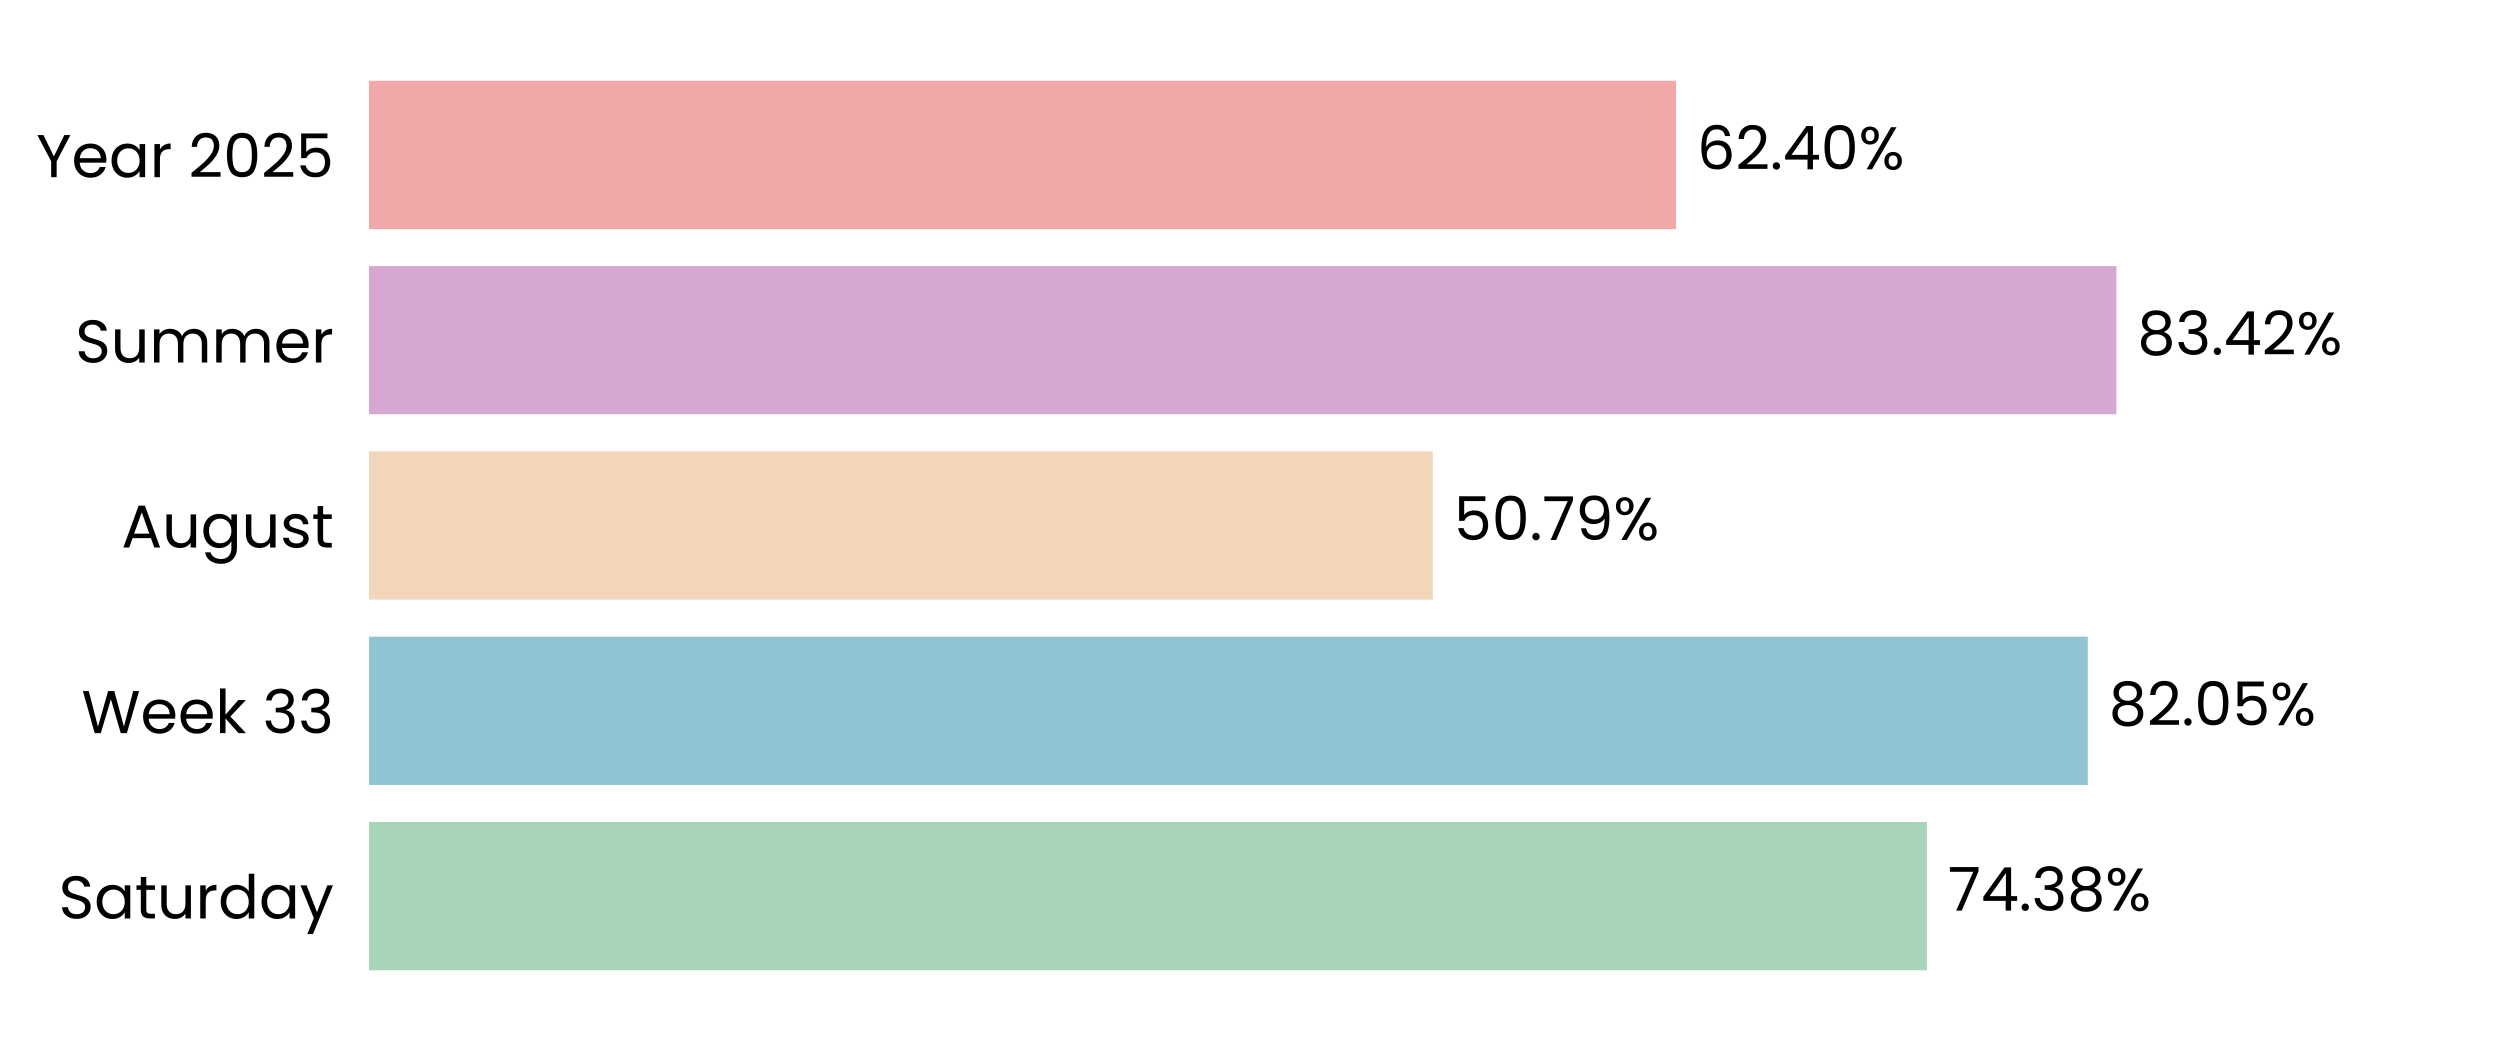
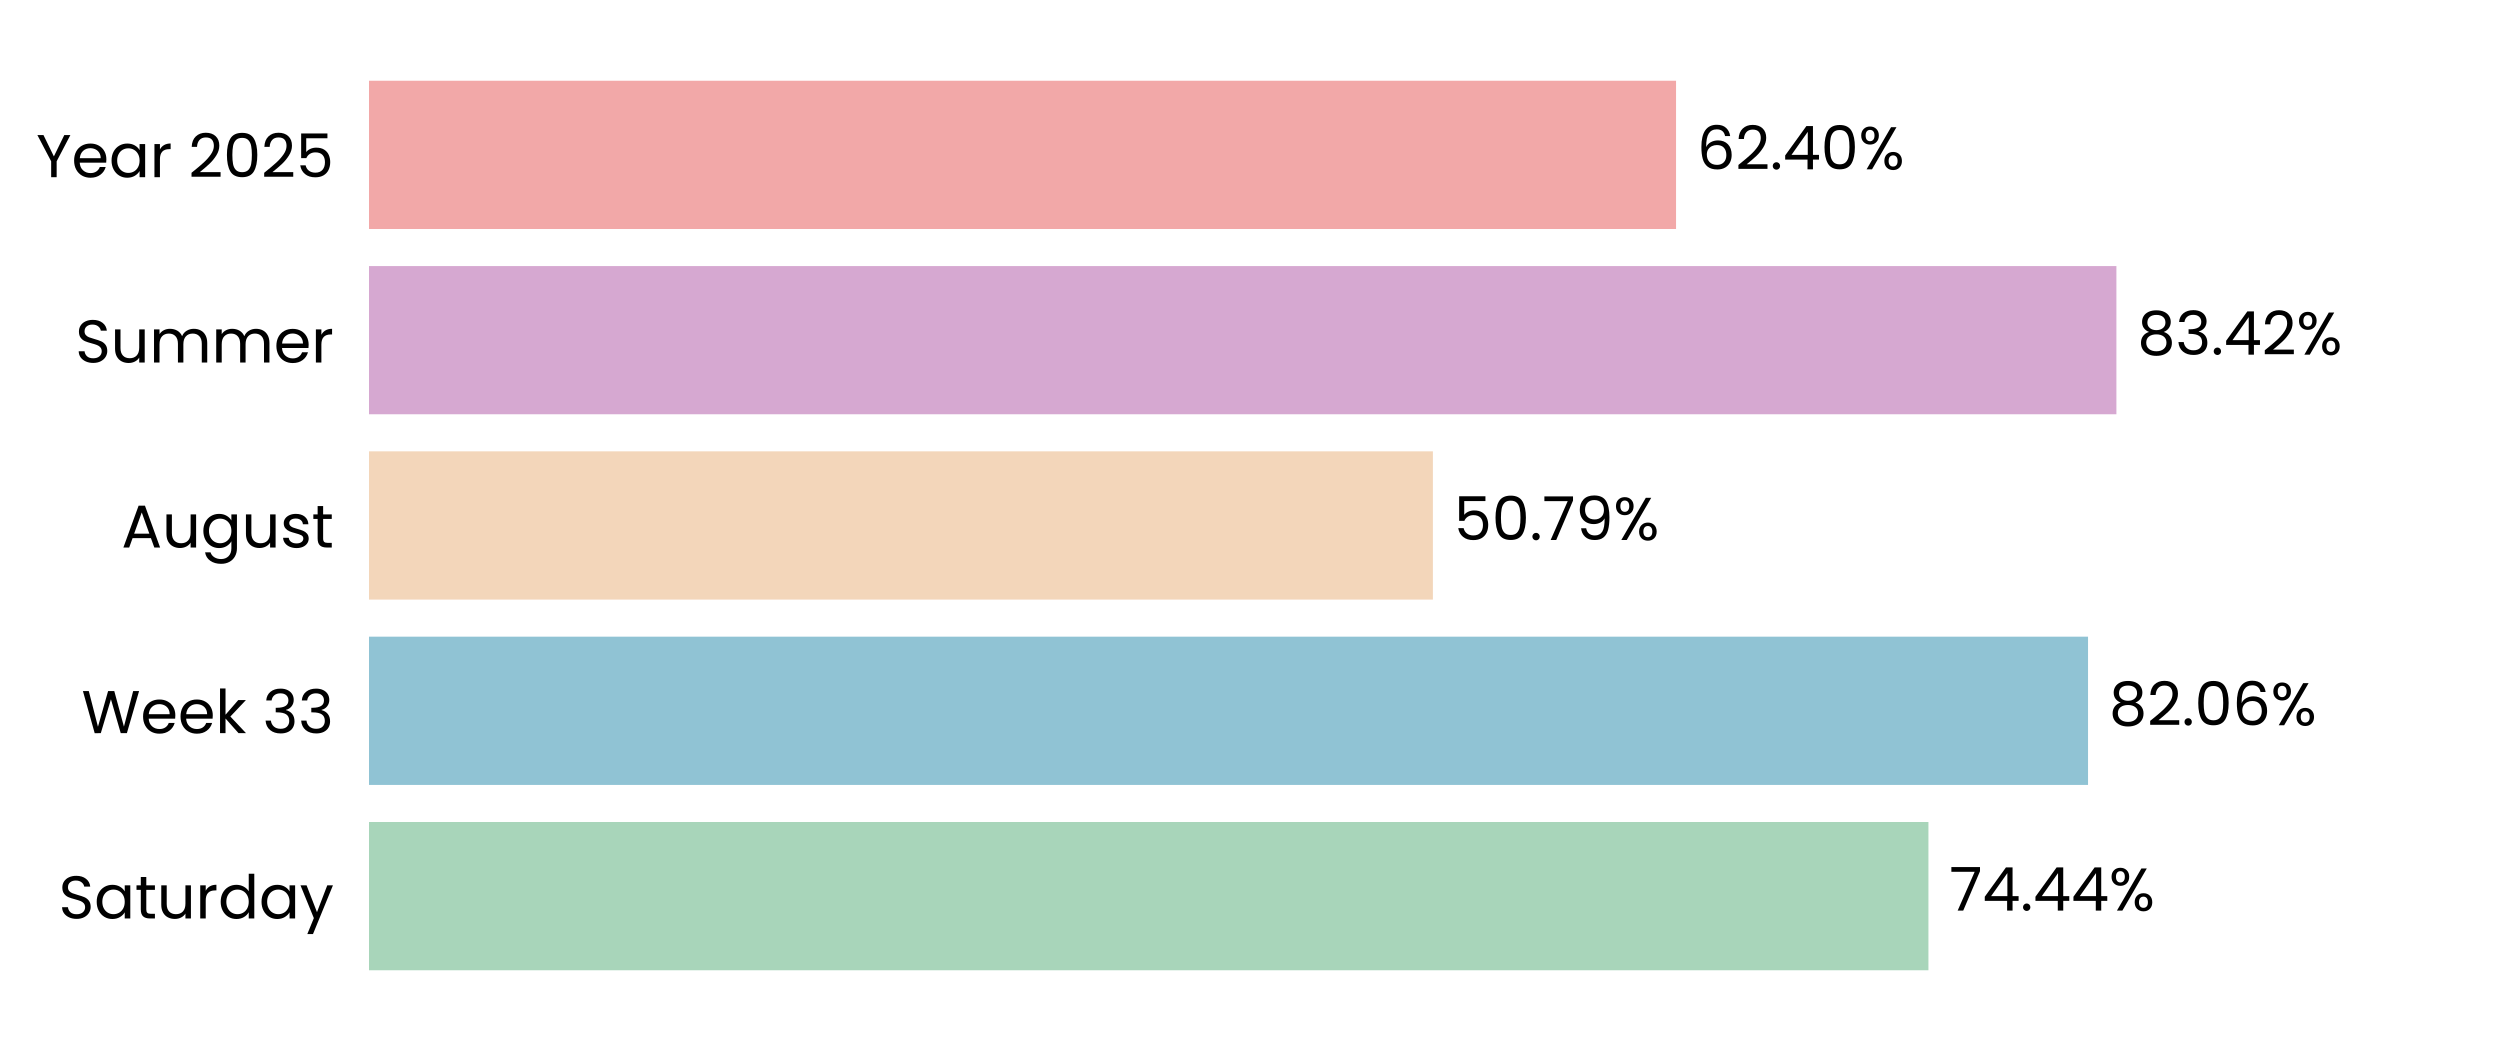
<svg xmlns="http://www.w3.org/2000/svg" xmlns:xlink="http://www.w3.org/1999/xlink" width="496.691pt" height="208.8pt" viewBox="0 0 496.691 208.8" version="1.1">
  <defs>
    <style type="text/css">*{stroke-linejoin: round; stroke-linecap: butt}</style>
  </defs>
  <g id="figure_1">
    <g id="patch_1">
      <path d="M 0 208.8  L 496.691 208.8  L 496.691 0  L 0 0  L 0 208.8  z " style="fill: none" />
    </g>
    <g id="axes_1">
      <g id="patch_2">
        <path d="M 73.311 201.6  L 489.491 201.6  L 489.491 7.2  L 73.311 7.2  L 73.311 201.6  z " style="fill: none" />
      </g>
      <g id="patch_3">
-         <path d="M 73.311 192.764  L 382.845 192.764  L 382.845 163.309  L 73.311 163.309  z " clip-path="url(#p78192dab94)" style="fill: #a8d5ba" />
+         <path d="M 73.311 192.764  L 383.134 192.764  L 383.134 163.309  L 73.311 163.309  z " clip-path="url(#pa55450fbe6)" style="fill: #a8d5ba" />
      </g>
      <g id="patch_4">
-         <path d="M 73.311 155.945  L 414.802 155.945  L 414.802 126.491  L 73.311 126.491  z " clip-path="url(#p78192dab94)" style="fill: #90c3d4" />
+         <path d="M 73.311 155.945  L 414.843 155.945  L 414.843 126.491  L 73.311 126.491  z " clip-path="url(#pa55450fbe6)" style="fill: #90c3d4" />
      </g>
      <g id="patch_5">
-         <path d="M 73.311 119.127  L 284.674 119.127  L 284.674 89.673  L 73.311 89.673  z " clip-path="url(#p78192dab94)" style="fill: #f3d6ba" />
+         <path d="M 73.311 119.127  L 284.683 119.127  L 284.683 89.673  L 73.311 89.673  z " clip-path="url(#pa55450fbe6)" style="fill: #f3d6ba" />
      </g>
      <g id="patch_6">
-         <path d="M 73.311 82.309  L 420.477 82.309  L 420.477 52.855  L 73.311 52.855  z " clip-path="url(#p78192dab94)" style="fill: #d6a8d1" />
+         <path d="M 73.311 82.309  L 420.48 82.309  L 420.48 52.855  L 73.311 52.855  z " clip-path="url(#pa55450fbe6)" style="fill: #d6a8d1" />
      </g>
      <g id="patch_7">
-         <path d="M 73.311 45.491  L 332.989 45.491  L 332.989 16.036  L 73.311 16.036  z " clip-path="url(#p78192dab94)" style="fill: #f2a8a8" />
+         <path d="M 73.311 45.491  L 332.99 45.491  L 332.99 16.036  L 73.311 16.036  z " clip-path="url(#pa55450fbe6)" style="fill: #f2a8a8" />
      </g>
      <g id="matplotlib.axis_1">
        <g id="ytick_1">
          <g id="text_1">
            <g transform="translate(11.65312 182.4764) scale(0.12 -0.12)">
              <defs>
                <path id="Poppins-Regular-53" d="M 1907 -45  Q 1466 -45 1117 112  Q 768 269 569 547  Q 371 826 365 1190  L 986 1190  Q 1018 877 1245 662  Q 1472 448 1907 448  Q 2323 448 2563 656  Q 2803 864 2803 1190  Q 2803 1446 2662 1606  Q 2522 1766 2310 1849  Q 2099 1933 1741 2029  Q 1299 2144 1033 2259  Q 768 2374 579 2620  Q 390 2867 390 3283  Q 390 3648 576 3929  Q 762 4211 1098 4364  Q 1434 4518 1869 4518  Q 2496 4518 2896 4204  Q 3296 3891 3347 3373  L 2707 3373  Q 2675 3629 2438 3824  Q 2202 4019 1811 4019  Q 1446 4019 1216 3830  Q 986 3642 986 3302  Q 986 3059 1123 2905  Q 1261 2752 1462 2672  Q 1664 2592 2029 2490  Q 2470 2368 2739 2249  Q 3008 2131 3200 1884  Q 3392 1638 3392 1216  Q 3392 890 3219 602  Q 3046 314 2707 134  Q 2368 -45 1907 -45  z " transform="scale(0.015625)" />
                <path id="Poppins-Regular-61" d="M 275 1766  Q 275 2304 492 2710  Q 710 3117 1091 3341  Q 1472 3565 1939 3565  Q 2400 3565 2739 3366  Q 3078 3168 3245 2867  L 3245 3507  L 3834 3507  L 3834 0  L 3245 0  L 3245 653  Q 3072 346 2729 144  Q 2387 -58 1933 -58  Q 1466 -58 1088 172  Q 710 403 492 819  Q 275 1235 275 1766  z M 3245 1760  Q 3245 2157 3085 2451  Q 2925 2746 2653 2902  Q 2381 3059 2054 3059  Q 1728 3059 1459 2905  Q 1190 2752 1030 2457  Q 870 2163 870 1766  Q 870 1363 1030 1065  Q 1190 768 1459 611  Q 1728 454 2054 454  Q 2381 454 2653 611  Q 2925 768 3085 1065  Q 3245 1363 3245 1760  z " transform="scale(0.015625)" />
                <path id="Poppins-Regular-74" d="M 1203 3027  L 1203 960  Q 1203 704 1312 598  Q 1421 493 1690 493  L 2118 493  L 2118 0  L 1594 0  Q 1107 0 864 224  Q 621 448 621 960  L 621 3027  L 166 3027  L 166 3507  L 621 3507  L 621 4390  L 1203 4390  L 1203 3507  L 2118 3507  L 2118 3027  L 1203 3027  z " transform="scale(0.015625)" />
                <path id="Poppins-Regular-75" d="M 3603 3507  L 3603 0  L 3021 0  L 3021 518  Q 2854 250 2556 99  Q 2259 -51 1901 -51  Q 1491 -51 1164 118  Q 838 288 649 627  Q 461 966 461 1453  L 461 3507  L 1037 3507  L 1037 1530  Q 1037 1011 1299 732  Q 1562 454 2016 454  Q 2483 454 2752 742  Q 3021 1030 3021 1581  L 3021 3507  L 3603 3507  z " transform="scale(0.015625)" />
                <path id="Poppins-Regular-72" d="M 1075 2938  Q 1229 3238 1513 3404  Q 1798 3571 2208 3571  L 2208 2970  L 2054 2970  Q 1075 2970 1075 1907  L 1075 0  L 493 0  L 493 3507  L 1075 3507  L 1075 2938  z " transform="scale(0.015625)" />
                <path id="Poppins-Regular-64" d="M 275 1766  Q 275 2304 492 2710  Q 710 3117 1091 3341  Q 1472 3565 1946 3565  Q 2355 3565 2707 3376  Q 3059 3187 3245 2880  L 3245 4736  L 3834 4736  L 3834 0  L 3245 0  L 3245 659  Q 3072 346 2733 144  Q 2394 -58 1939 -58  Q 1472 -58 1091 172  Q 710 403 492 819  Q 275 1235 275 1766  z M 3245 1760  Q 3245 2157 3085 2451  Q 2925 2746 2653 2902  Q 2381 3059 2054 3059  Q 1728 3059 1459 2905  Q 1190 2752 1030 2457  Q 870 2163 870 1766  Q 870 1363 1030 1065  Q 1190 768 1459 611  Q 1728 454 2054 454  Q 2381 454 2653 611  Q 2925 768 3085 1065  Q 3245 1363 3245 1760  z " transform="scale(0.015625)" />
                <path id="Poppins-Regular-79" d="M 3514 3507  L 1402 -1651  L 800 -1651  L 1491 38  L 77 3507  L 723 3507  L 1824 666  L 2912 3507  L 3514 3507  z " transform="scale(0.015625)" />
              </defs>
              <use xlink:href="#Poppins-Regular-53" />
              <use xlink:href="#Poppins-Regular-61" transform="translate(58.7 0)" />
              <use xlink:href="#Poppins-Regular-74" transform="translate(126.3 0)" />
              <use xlink:href="#Poppins-Regular-75" transform="translate(162.7 0)" />
              <use xlink:href="#Poppins-Regular-72" transform="translate(226.7 0)" />
              <use xlink:href="#Poppins-Regular-64" transform="translate(264 0)" />
              <use xlink:href="#Poppins-Regular-61" transform="translate(331.5999 0)" />
              <use xlink:href="#Poppins-Regular-79" transform="translate(399.1999 0)" />
            </g>
          </g>
        </g>
        <g id="ytick_2">
          <g id="text_2">
            <g transform="translate(16.19813 145.6582) scale(0.12 -0.12)">
              <defs>
                <path id="Poppins-Regular-57" d="M 6099 4461  L 4806 0  L 4154 0  L 3117 3590  L 2042 0  L 1395 -6  L 147 4461  L 768 4461  L 1741 678  L 2816 4461  L 3469 4461  L 4493 691  L 5472 4461  L 6099 4461  z " transform="scale(0.015625)" />
                <path id="Poppins-Regular-65" d="M 3693 1888  Q 3693 1722 3674 1536  L 870 1536  Q 902 1018 1225 726  Q 1549 435 2010 435  Q 2387 435 2640 611  Q 2893 787 2995 1082  L 3622 1082  Q 3482 576 3059 259  Q 2637 -58 2010 -58  Q 1510 -58 1116 166  Q 723 390 499 803  Q 275 1216 275 1760  Q 275 2304 492 2713  Q 710 3123 1104 3344  Q 1498 3565 2010 3565  Q 2509 3565 2893 3347  Q 3277 3130 3485 2749  Q 3693 2368 3693 1888  z M 3091 2010  Q 3091 2342 2944 2582  Q 2797 2822 2544 2947  Q 2291 3072 1984 3072  Q 1542 3072 1232 2790  Q 922 2509 877 2010  L 3091 2010  z " transform="scale(0.015625)" />
                <path id="Poppins-Regular-6b" d="M 2451 0  L 1075 1549  L 1075 0  L 493 0  L 493 4736  L 1075 4736  L 1075 1952  L 2426 3507  L 3238 3507  L 1587 1760  L 3245 0  L 2451 0  z " transform="scale(0.015625)" />
                <path id="Poppins-Regular-20" transform="scale(0.015625)" />
                <path id="Poppins-Regular-33" d="M 384 3462  Q 429 4051 838 4384  Q 1248 4717 1901 4717  Q 2336 4717 2653 4560  Q 2970 4403 3133 4134  Q 3296 3866 3296 3526  Q 3296 3130 3069 2842  Q 2842 2554 2477 2470  L 2477 2438  Q 2893 2336 3136 2035  Q 3379 1734 3379 1248  Q 3379 883 3212 592  Q 3046 301 2713 134  Q 2381 -32 1914 -32  Q 1235 -32 800 323  Q 365 678 314 1331  L 877 1331  Q 922 947 1190 704  Q 1459 461 1907 461  Q 2355 461 2588 694  Q 2822 928 2822 1299  Q 2822 1779 2502 1990  Q 2182 2202 1536 2202  L 1389 2202  L 1389 2688  L 1542 2688  Q 2131 2694 2432 2883  Q 2733 3072 2733 3469  Q 2733 3808 2512 4013  Q 2291 4218 1882 4218  Q 1485 4218 1241 4013  Q 998 3808 954 3462  L 384 3462  z " transform="scale(0.015625)" />
              </defs>
              <use xlink:href="#Poppins-Regular-57" />
              <use xlink:href="#Poppins-Regular-65" transform="translate(97.59999 0)" />
              <use xlink:href="#Poppins-Regular-65" transform="translate(159.6 0)" />
              <use xlink:href="#Poppins-Regular-6b" transform="translate(221.6 0)" />
              <use xlink:href="#Poppins-Regular-20" transform="translate(273.0999 0)" />
              <use xlink:href="#Poppins-Regular-33" transform="translate(299.7999 0)" />
              <use xlink:href="#Poppins-Regular-33" transform="translate(358.6999 0)" />
            </g>
          </g>
        </g>
        <g id="ytick_3">
          <g id="text_3">
            <g transform="translate(24.11812 108.78) scale(0.12 -0.12)">
              <defs>
                <path id="Poppins-Regular-41" d="M 3130 992  L 1184 992  L 826 0  L 211 0  L 1824 4435  L 2496 4435  L 4102 0  L 3488 0  L 3130 992  z M 2963 1466  L 2157 3718  L 1350 1466  L 2963 1466  z " transform="scale(0.015625)" />
                <path id="Poppins-Regular-67" d="M 1939 3565  Q 2394 3565 2736 3366  Q 3078 3168 3245 2867  L 3245 3507  L 3834 3507  L 3834 -77  Q 3834 -557 3629 -931  Q 3424 -1306 3043 -1517  Q 2662 -1728 2157 -1728  Q 1466 -1728 1005 -1401  Q 544 -1075 461 -512  L 1037 -512  Q 1133 -832 1433 -1027  Q 1734 -1222 2157 -1222  Q 2637 -1222 2941 -921  Q 3245 -621 3245 -77  L 3245 659  Q 3072 352 2733 147  Q 2394 -58 1939 -58  Q 1472 -58 1091 172  Q 710 403 492 819  Q 275 1235 275 1766  Q 275 2304 492 2710  Q 710 3117 1091 3341  Q 1472 3565 1939 3565  z M 3245 1760  Q 3245 2157 3085 2451  Q 2925 2746 2653 2902  Q 2381 3059 2054 3059  Q 1728 3059 1459 2905  Q 1190 2752 1030 2457  Q 870 2163 870 1766  Q 870 1363 1030 1065  Q 1190 768 1459 611  Q 1728 454 2054 454  Q 2381 454 2653 611  Q 2925 768 3085 1065  Q 3245 1363 3245 1760  z " transform="scale(0.015625)" />
                <path id="Poppins-Regular-73" d="M 1734 -58  Q 1331 -58 1011 80  Q 691 218 505 464  Q 320 710 301 1030  L 902 1030  Q 928 768 1149 601  Q 1370 435 1728 435  Q 2061 435 2253 582  Q 2445 730 2445 954  Q 2445 1184 2240 1296  Q 2035 1408 1606 1517  Q 1216 1619 969 1724  Q 723 1830 547 2038  Q 371 2246 371 2586  Q 371 2854 531 3078  Q 691 3302 985 3433  Q 1280 3565 1658 3565  Q 2240 3565 2598 3270  Q 2957 2976 2982 2464  L 2400 2464  Q 2381 2739 2179 2905  Q 1978 3072 1638 3072  Q 1325 3072 1139 2937  Q 954 2803 954 2586  Q 954 2413 1066 2301  Q 1178 2189 1347 2121  Q 1517 2054 1818 1971  Q 2195 1869 2432 1769  Q 2669 1670 2838 1472  Q 3008 1274 3014 954  Q 3014 666 2854 435  Q 2694 205 2403 73  Q 2112 -58 1734 -58  z " transform="scale(0.015625)" />
              </defs>
              <use xlink:href="#Poppins-Regular-41" />
              <use xlink:href="#Poppins-Regular-75" transform="translate(67.39999 0)" />
              <use xlink:href="#Poppins-Regular-67" transform="translate(131.4 0)" />
              <use xlink:href="#Poppins-Regular-75" transform="translate(199 0)" />
              <use xlink:href="#Poppins-Regular-73" transform="translate(263 0)" />
              <use xlink:href="#Poppins-Regular-74" transform="translate(315.2 0)" />
            </g>
          </g>
        </g>
        <g id="ytick_4">
          <g id="text_4">
            <g transform="translate(14.95125 72.02182) scale(0.12 -0.12)">
              <defs>
                <path id="Poppins-Regular-6d" d="M 4710 3571  Q 5120 3571 5440 3401  Q 5760 3232 5945 2893  Q 6131 2554 6131 2067  L 6131 0  L 5555 0  L 5555 1984  Q 5555 2509 5296 2787  Q 5037 3066 4595 3066  Q 4141 3066 3872 2774  Q 3603 2483 3603 1933  L 3603 0  L 3027 0  L 3027 1984  Q 3027 2509 2768 2787  Q 2509 3066 2067 3066  Q 1613 3066 1344 2774  Q 1075 2483 1075 1933  L 1075 0  L 493 0  L 493 3507  L 1075 3507  L 1075 3002  Q 1248 3277 1539 3424  Q 1830 3571 2182 3571  Q 2624 3571 2963 3372  Q 3302 3174 3469 2790  Q 3616 3162 3955 3366  Q 4294 3571 4710 3571  z " transform="scale(0.015625)" />
              </defs>
              <use xlink:href="#Poppins-Regular-53" />
              <use xlink:href="#Poppins-Regular-75" transform="translate(58.7 0)" />
              <use xlink:href="#Poppins-Regular-6d" transform="translate(122.7 0)" />
              <use xlink:href="#Poppins-Regular-6d" transform="translate(225.7 0)" />
              <use xlink:href="#Poppins-Regular-65" transform="translate(328.7 0)" />
              <use xlink:href="#Poppins-Regular-72" transform="translate(390.6999 0)" />
            </g>
          </g>
        </g>
        <g id="ytick_5">
          <g id="text_5">
            <g transform="translate(7.2 35.20364) scale(0.12 -0.12)">
              <defs>
                <path id="Poppins-Regular-59" d="M 3616 4461  L 2163 1683  L 2163 0  L 1581 0  L 1581 1683  L 122 4461  L 768 4461  L 1869 2202  L 2970 4461  L 3616 4461  z " transform="scale(0.015625)" />
                <path id="Poppins-Regular-32" d="M 326 467  Q 1139 1120 1600 1539  Q 2061 1958 2377 2416  Q 2694 2874 2694 3315  Q 2694 3731 2492 3971  Q 2291 4211 1843 4211  Q 1408 4211 1168 3939  Q 928 3667 909 3213  L 346 3213  Q 371 3930 780 4320  Q 1190 4710 1837 4710  Q 2496 4710 2883 4345  Q 3270 3981 3270 3341  Q 3270 2810 2953 2307  Q 2637 1805 2233 1424  Q 1830 1043 1203 538  L 3405 538  L 3405 51  L 326 51  L 326 467  z " transform="scale(0.015625)" />
                <path id="Poppins-Regular-30" d="M 397 2362  Q 397 3462 755 4080  Q 1114 4698 2010 4698  Q 2899 4698 3257 4080  Q 3616 3462 3616 2362  Q 3616 1242 3257 621  Q 2899 0 2010 0  Q 1114 0 755 621  Q 397 1242 397 2362  z M 3040 2362  Q 3040 2918 2966 3305  Q 2893 3693 2665 3929  Q 2438 4166 2010 4166  Q 1574 4166 1347 3929  Q 1120 3693 1046 3305  Q 973 2918 973 2362  Q 973 1786 1046 1395  Q 1120 1005 1347 768  Q 1574 531 2010 531  Q 2438 531 2665 768  Q 2893 1005 2966 1395  Q 3040 1786 3040 2362  z " transform="scale(0.015625)" />
                <path id="Poppins-Regular-35" d="M 3347 4122  L 1101 4122  L 1101 2662  Q 1248 2867 1536 2998  Q 1824 3130 2157 3130  Q 2688 3130 3021 2909  Q 3354 2688 3498 2339  Q 3642 1990 3642 1600  Q 3642 1139 3469 774  Q 3296 410 2941 198  Q 2586 -13 2061 -13  Q 1389 -13 973 332  Q 557 678 467 1254  L 1037 1254  Q 1120 890 1389 685  Q 1658 480 2067 480  Q 2573 480 2829 784  Q 3085 1088 3085 1587  Q 3085 2086 2829 2358  Q 2573 2630 2074 2630  Q 1734 2630 1481 2467  Q 1229 2304 1114 2022  L 563 2022  L 563 4634  L 3347 4634  L 3347 4122  z " transform="scale(0.015625)" />
              </defs>
              <use xlink:href="#Poppins-Regular-59" />
              <use xlink:href="#Poppins-Regular-65" transform="translate(58.39999 0)" />
              <use xlink:href="#Poppins-Regular-61" transform="translate(120.4 0)" />
              <use xlink:href="#Poppins-Regular-72" transform="translate(188 0)" />
              <use xlink:href="#Poppins-Regular-20" transform="translate(225.3 0)" />
              <use xlink:href="#Poppins-Regular-32" transform="translate(252 0)" />
              <use xlink:href="#Poppins-Regular-30" transform="translate(309.4999 0)" />
              <use xlink:href="#Poppins-Regular-32" transform="translate(372.2999 0)" />
              <use xlink:href="#Poppins-Regular-35" transform="translate(429.7999 0)" />
            </g>
          </g>
        </g>
      </g>
      <g id="text_6">
-         <g transform="translate(387.0069 180.9164) scale(0.12 -0.12)">
+         <g transform="translate(387.2959 180.9164) scale(0.12 -0.12)">
          <defs>
            <path id="Poppins-Regular-37" d="M 3245 4173  L 1466 0  L 877 0  L 2682 4115  L 211 4115  L 211 4614  L 3245 4614  L 3245 4173  z " transform="scale(0.015625)" />
            <path id="Poppins-Regular-34" d="M 256 1030  L 256 1472  L 2502 4582  L 3200 4582  L 3200 1536  L 3840 1536  L 3840 1030  L 3200 1030  L 3200 0  L 2624 0  L 2624 1030  L 256 1030  z M 2650 3974  L 928 1536  L 2650 1536  L 2650 3974  z " transform="scale(0.015625)" />
            <path id="Poppins-Regular-2e" d="M 678 -38  Q 512 -38 397 77  Q 282 192 282 358  Q 282 525 397 640  Q 512 755 678 755  Q 838 755 950 640  Q 1062 525 1062 358  Q 1062 192 950 77  Q 838 -38 678 -38  z " transform="scale(0.015625)" />
-             <path id="Poppins-Regular-38" d="M 1242 2406  Q 883 2547 691 2816  Q 499 3085 499 3469  Q 499 3814 672 4092  Q 845 4371 1187 4534  Q 1530 4698 2016 4698  Q 2502 4698 2844 4534  Q 3187 4371 3363 4092  Q 3539 3814 3539 3469  Q 3539 3098 3340 2819  Q 3142 2541 2797 2406  Q 3194 2285 3427 1981  Q 3661 1677 3661 1248  Q 3661 832 3456 521  Q 3251 211 2876 41  Q 2502 -128 2016 -128  Q 1530 -128 1162 41  Q 794 211 589 521  Q 384 832 384 1248  Q 384 1677 614 1984  Q 845 2291 1242 2406  z M 2976 3398  Q 2976 3789 2720 4000  Q 2464 4211 2016 4211  Q 1574 4211 1318 4000  Q 1062 3789 1062 3392  Q 1062 3034 1328 2816  Q 1594 2598 2016 2598  Q 2445 2598 2710 2819  Q 2976 3040 2976 3398  z M 2016 2150  Q 1542 2150 1241 1929  Q 941 1709 941 1267  Q 941 858 1232 608  Q 1523 358 2016 358  Q 2509 358 2797 608  Q 3085 858 3085 1267  Q 3085 1696 2790 1923  Q 2496 2150 2016 2150  z " transform="scale(0.015625)" />
            <path id="Poppins-Regular-25" d="M 269 3584  Q 269 4019 531 4278  Q 794 4538 1203 4538  Q 1613 4538 1875 4278  Q 2138 4019 2138 3584  Q 2138 3142 1875 2883  Q 1613 2624 1203 2624  Q 794 2624 531 2883  Q 269 3142 269 3584  z M 4006 4467  L 1414 0  L 838 0  L 3430 4467  L 4006 4467  z M 1203 4179  Q 986 4179 861 4028  Q 736 3878 736 3584  Q 736 3290 861 3136  Q 986 2982 1203 2982  Q 1421 2982 1549 3139  Q 1677 3296 1677 3584  Q 1677 3878 1549 4028  Q 1421 4179 1203 4179  z M 2720 883  Q 2720 1325 2982 1584  Q 3245 1843 3654 1843  Q 4064 1843 4323 1584  Q 4582 1325 4582 883  Q 4582 448 4323 185  Q 4064 -77 3654 -77  Q 3245 -77 2982 182  Q 2720 442 2720 883  z M 3648 1478  Q 3430 1478 3302 1328  Q 3174 1178 3174 883  Q 3174 595 3302 444  Q 3430 294 3648 294  Q 3866 294 3994 444  Q 4122 595 4122 883  Q 4122 1178 3994 1328  Q 3866 1478 3648 1478  z " transform="scale(0.015625)" />
          </defs>
          <use xlink:href="#Poppins-Regular-37" />
          <use xlink:href="#Poppins-Regular-34" transform="translate(54.59999 0)" />
          <use xlink:href="#Poppins-Regular-2e" transform="translate(117.5 0)" />
-           <use xlink:href="#Poppins-Regular-33" transform="translate(138.5 0)" />
-           <use xlink:href="#Poppins-Regular-38" transform="translate(197.4 0)" />
-           <use xlink:href="#Poppins-Regular-25" transform="translate(260.5 0)" />
+           <use xlink:href="#Poppins-Regular-34" transform="translate(138.5 0)" />
+           <use xlink:href="#Poppins-Regular-34" transform="translate(201.4 0)" />
+           <use xlink:href="#Poppins-Regular-25" transform="translate(264.3 0)" />
        </g>
      </g>
      <g id="text_7">
-         <g transform="translate(418.9636 144.0982) scale(0.12 -0.12)">
+         <g transform="translate(419.0049 144.0982) scale(0.12 -0.12)">
+           <defs>
+             <path id="Poppins-Regular-38" d="M 1242 2406  Q 883 2547 691 2816  Q 499 3085 499 3469  Q 499 3814 672 4092  Q 845 4371 1187 4534  Q 1530 4698 2016 4698  Q 2502 4698 2844 4534  Q 3187 4371 3363 4092  Q 3539 3814 3539 3469  Q 3539 3098 3340 2819  Q 3142 2541 2797 2406  Q 3194 2285 3427 1981  Q 3661 1677 3661 1248  Q 3661 832 3456 521  Q 3251 211 2876 41  Q 2502 -128 2016 -128  Q 1530 -128 1162 41  Q 794 211 589 521  Q 384 832 384 1248  Q 384 1677 614 1984  Q 845 2291 1242 2406  z M 2976 3398  Q 2976 3789 2720 4000  Q 2464 4211 2016 4211  Q 1574 4211 1318 4000  Q 1062 3789 1062 3392  Q 1062 3034 1328 2816  Q 1594 2598 2016 2598  Q 2445 2598 2710 2819  Q 2976 3040 2976 3398  z M 2016 2150  Q 1542 2150 1241 1929  Q 941 1709 941 1267  Q 941 858 1232 608  Q 1523 358 2016 358  Q 2509 358 2797 608  Q 3085 858 3085 1267  Q 3085 1696 2790 1923  Q 2496 2150 2016 2150  z " transform="scale(0.015625)" />
+             <path id="Poppins-Regular-36" d="M 2976 3526  Q 2835 4237 2099 4237  Q 1530 4237 1248 3798  Q 966 3360 973 2355  Q 1120 2688 1462 2877  Q 1805 3066 2227 3066  Q 2886 3066 3280 2656  Q 3674 2246 3674 1523  Q 3674 1088 3504 742  Q 3334 397 2992 192  Q 2650 -13 2163 -13  Q 1504 -13 1133 281  Q 762 576 614 1094  Q 467 1613 467 2374  Q 467 4723 2106 4723  Q 2733 4723 3091 4384  Q 3450 4045 3514 3526  L 2976 3526  z M 2106 2573  Q 1830 2573 1587 2461  Q 1344 2349 1193 2121  Q 1043 1894 1043 1568  Q 1043 1082 1324 778  Q 1606 474 2131 474  Q 2579 474 2844 752  Q 3110 1030 3110 1504  Q 3110 2003 2854 2288  Q 2598 2573 2106 2573  z " transform="scale(0.015625)" />
+           </defs>
          <use xlink:href="#Poppins-Regular-38" />
          <use xlink:href="#Poppins-Regular-32" transform="translate(63.09999 0)" />
          <use xlink:href="#Poppins-Regular-2e" transform="translate(120.6 0)" />
          <use xlink:href="#Poppins-Regular-30" transform="translate(141.6 0)" />
-           <use xlink:href="#Poppins-Regular-35" transform="translate(204.3999 0)" />
-           <use xlink:href="#Poppins-Regular-25" transform="translate(267.1999 0)" />
+           <use xlink:href="#Poppins-Regular-36" transform="translate(204.3999 0)" />
+           <use xlink:href="#Poppins-Regular-25" transform="translate(267.8999 0)" />
        </g>
      </g>
      <g id="text_8">
-         <g transform="translate(288.8354 107.28) scale(0.12 -0.12)">
+         <g transform="translate(288.8448 107.28) scale(0.12 -0.12)">
          <defs>
            <path id="Poppins-Regular-39" d="M 1146 1242  Q 1210 877 1443 678  Q 1677 480 2074 480  Q 2605 480 2857 896  Q 3110 1312 3098 2298  Q 2963 2010 2649 1846  Q 2336 1683 1952 1683  Q 1523 1683 1187 1859  Q 851 2035 659 2374  Q 467 2714 467 3194  Q 467 3878 864 4297  Q 1261 4717 1990 4717  Q 2886 4717 3248 4134  Q 3610 3552 3610 2400  Q 3610 1594 3466 1069  Q 3322 544 2979 269  Q 2637 -6 2042 -6  Q 1389 -6 1024 346  Q 659 698 608 1242  L 1146 1242  z M 2048 2176  Q 2477 2176 2752 2441  Q 3027 2707 3027 3162  Q 3027 3642 2758 3936  Q 2490 4230 2003 4230  Q 1555 4230 1289 3948  Q 1024 3667 1024 3206  Q 1024 2739 1286 2457  Q 1549 2176 2048 2176  z " transform="scale(0.015625)" />
          </defs>
          <use xlink:href="#Poppins-Regular-35" />
          <use xlink:href="#Poppins-Regular-30" transform="translate(62.79999 0)" />
          <use xlink:href="#Poppins-Regular-2e" transform="translate(125.6 0)" />
          <use xlink:href="#Poppins-Regular-37" transform="translate(146.6 0)" />
          <use xlink:href="#Poppins-Regular-39" transform="translate(201.2 0)" />
          <use xlink:href="#Poppins-Regular-25" transform="translate(264.1999 0)" />
        </g>
      </g>
      <g id="text_9">
-         <g transform="translate(424.6384 70.46182) scale(0.12 -0.12)">
+         <g transform="translate(424.6416 70.46182) scale(0.12 -0.12)">
          <use xlink:href="#Poppins-Regular-38" />
          <use xlink:href="#Poppins-Regular-33" transform="translate(63.09999 0)" />
          <use xlink:href="#Poppins-Regular-2e" transform="translate(122 0)" />
          <use xlink:href="#Poppins-Regular-34" transform="translate(143 0)" />
          <use xlink:href="#Poppins-Regular-32" transform="translate(205.9 0)" />
          <use xlink:href="#Poppins-Regular-25" transform="translate(263.3999 0)" />
        </g>
      </g>
      <g id="text_10">
-         <g transform="translate(337.1508 33.64364) scale(0.12 -0.12)">
-           <defs>
-             <path id="Poppins-Regular-36" d="M 2976 3526  Q 2835 4237 2099 4237  Q 1530 4237 1248 3798  Q 966 3360 973 2355  Q 1120 2688 1462 2877  Q 1805 3066 2227 3066  Q 2886 3066 3280 2656  Q 3674 2246 3674 1523  Q 3674 1088 3504 742  Q 3334 397 2992 192  Q 2650 -13 2163 -13  Q 1504 -13 1133 281  Q 762 576 614 1094  Q 467 1613 467 2374  Q 467 4723 2106 4723  Q 2733 4723 3091 4384  Q 3450 4045 3514 3526  L 2976 3526  z M 2106 2573  Q 1830 2573 1587 2461  Q 1344 2349 1193 2121  Q 1043 1894 1043 1568  Q 1043 1082 1324 778  Q 1606 474 2131 474  Q 2579 474 2844 752  Q 3110 1030 3110 1504  Q 3110 2003 2854 2288  Q 2598 2573 2106 2573  z " transform="scale(0.015625)" />
-           </defs>
+         <g transform="translate(337.1516 33.64364) scale(0.12 -0.12)">
          <use xlink:href="#Poppins-Regular-36" />
          <use xlink:href="#Poppins-Regular-32" transform="translate(63.49999 0)" />
          <use xlink:href="#Poppins-Regular-2e" transform="translate(121 0)" />
          <use xlink:href="#Poppins-Regular-34" transform="translate(142 0)" />
          <use xlink:href="#Poppins-Regular-30" transform="translate(204.8999 0)" />
          <use xlink:href="#Poppins-Regular-25" transform="translate(267.6999 0)" />
        </g>
      </g>
    </g>
  </g>
  <defs>
-     <clipPath id="p78192dab94">
+     <clipPath id="pa55450fbe6">
      <rect x="73.311" y="7.2" width="416.18" height="194.4" />
    </clipPath>
  </defs>
</svg>
